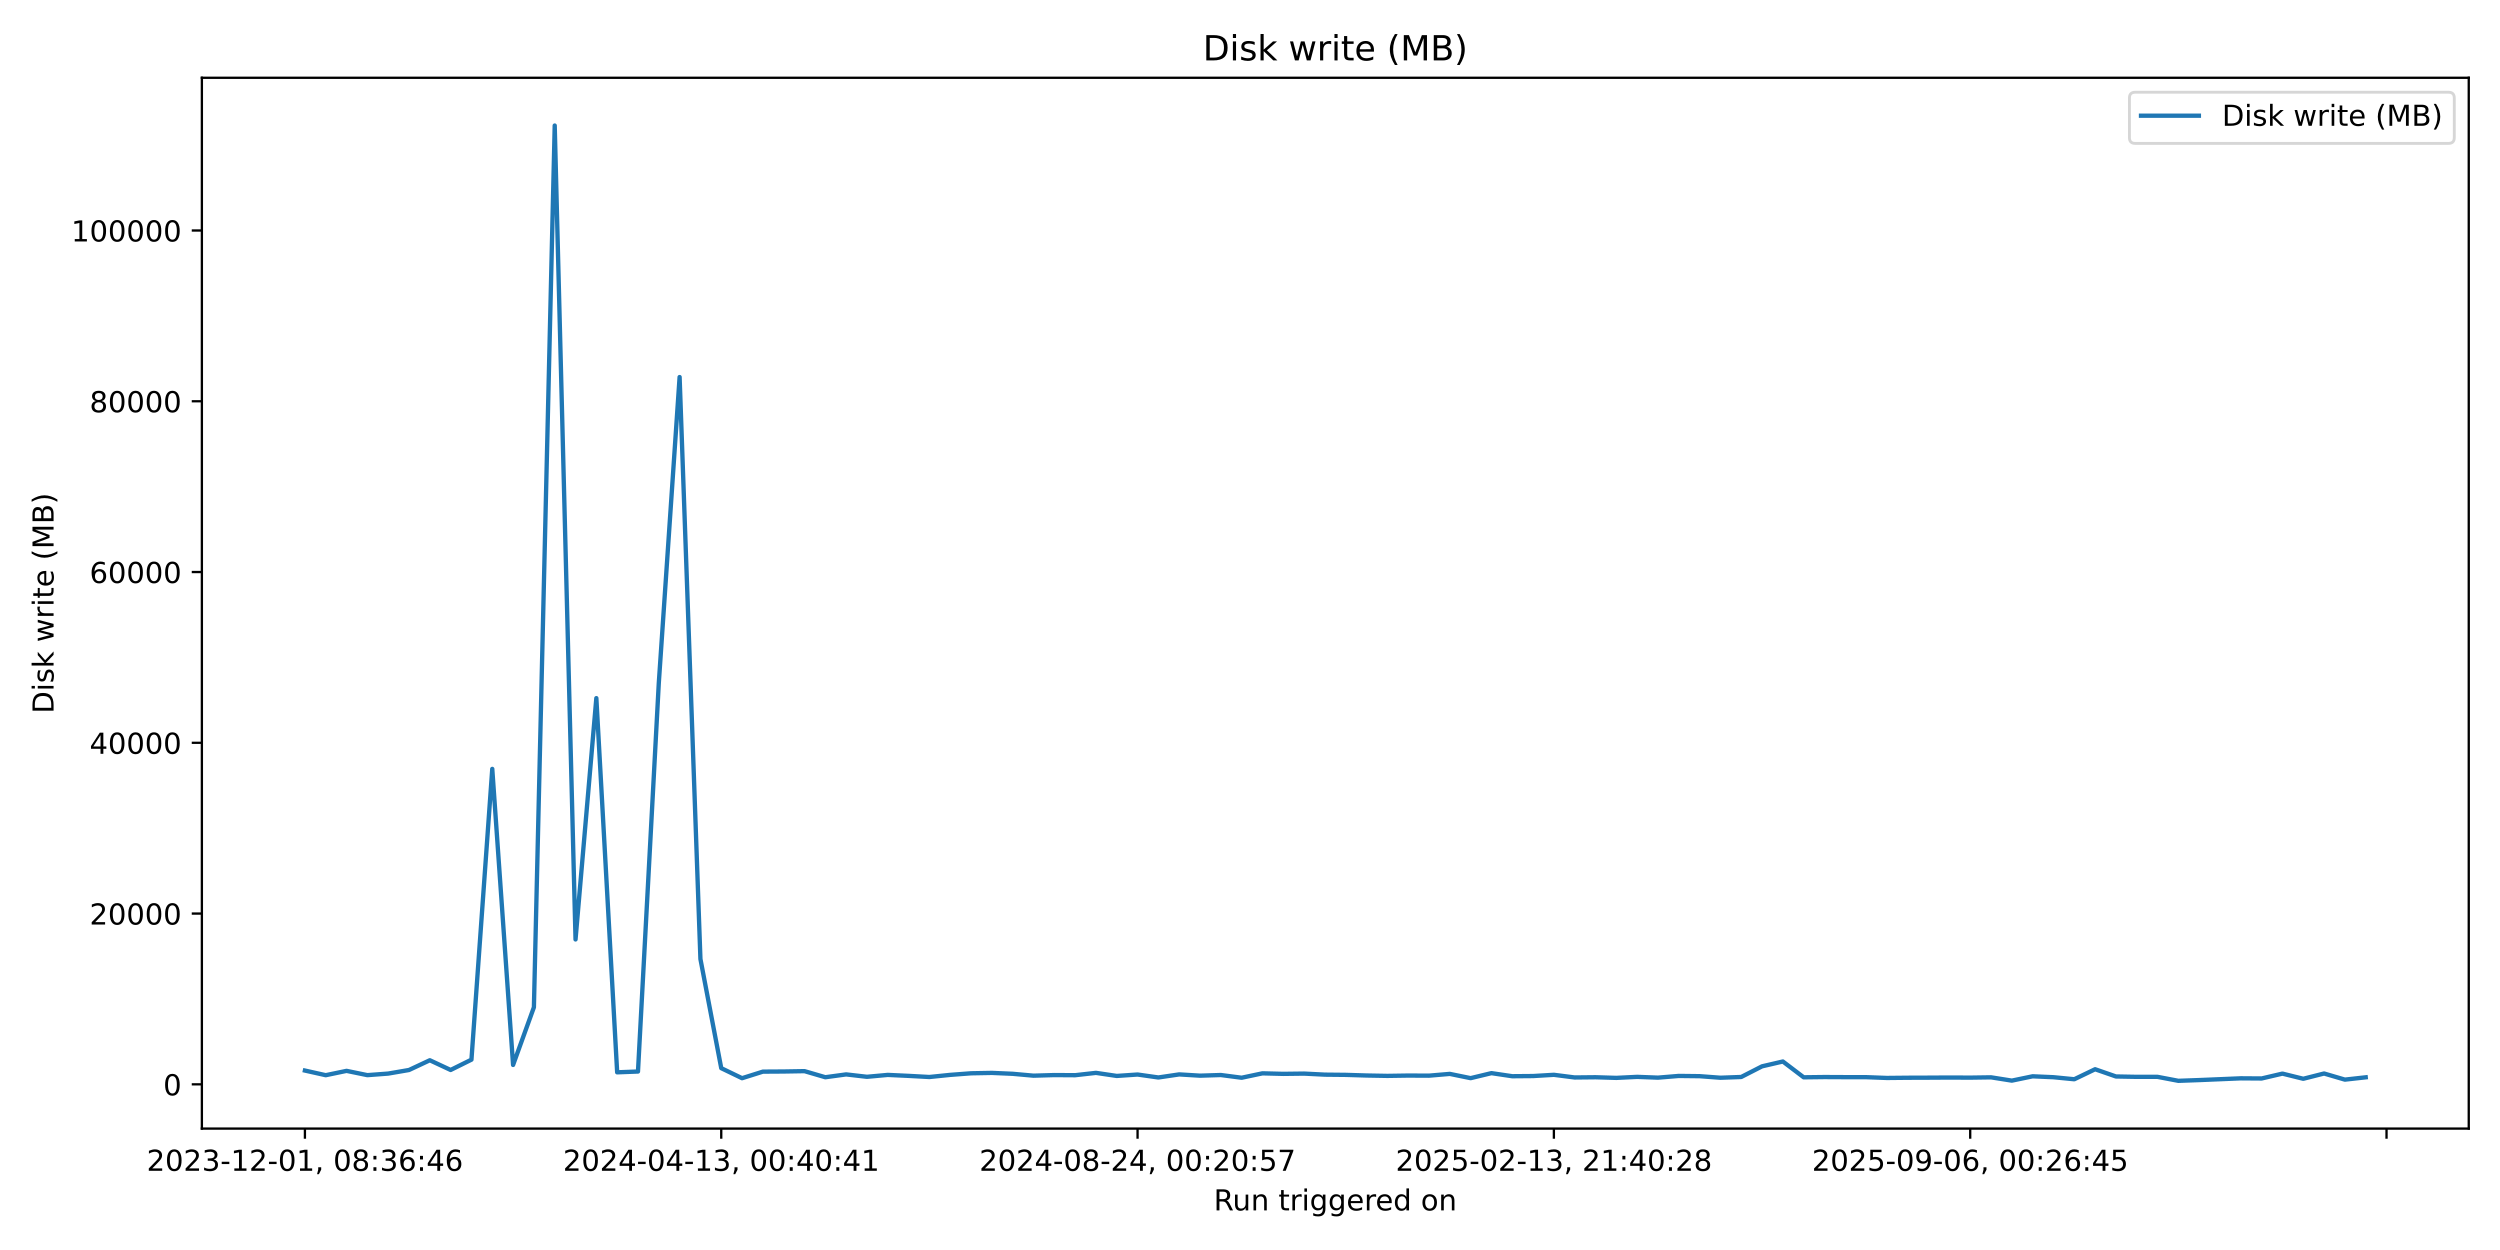
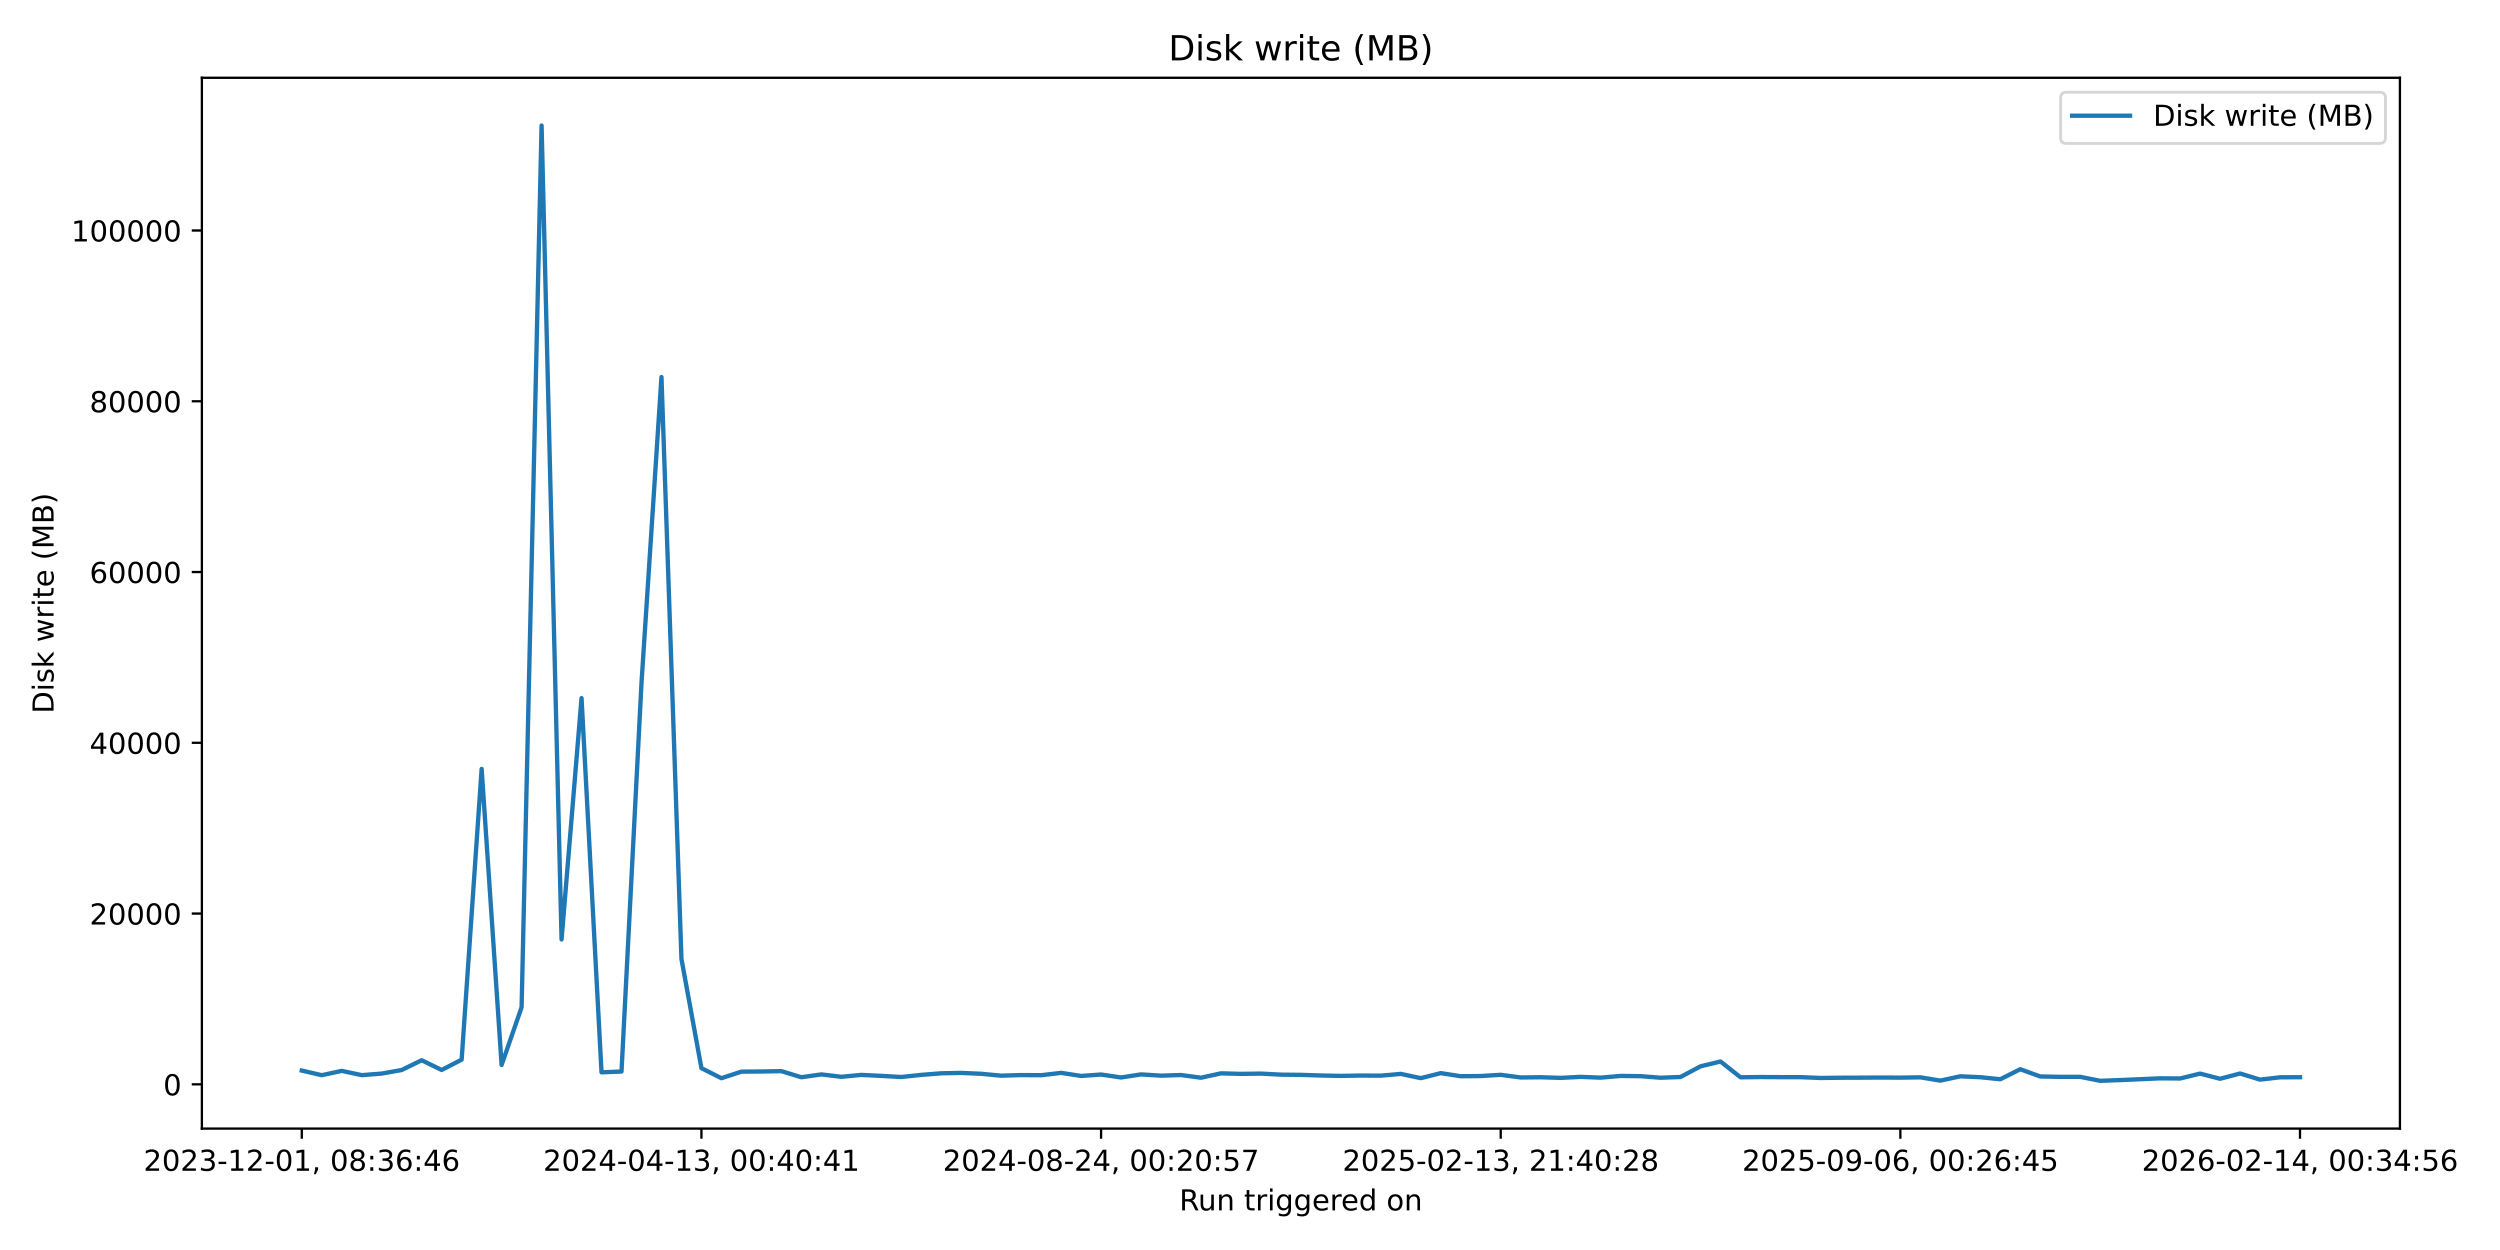
<svg xmlns="http://www.w3.org/2000/svg" xmlns:xlink="http://www.w3.org/1999/xlink" width="864pt" height="432pt" viewBox="0 0 864 432" version="1.1">
  <defs>
    <style type="text/css">*{stroke-linejoin: round; stroke-linecap: butt}</style>
  </defs>
  <g id="figure_1">
    <g id="patch_1">
      <path d="M 0 432  L 864 432  L 864 0  L 0 0  z " style="fill: #ffffff" />
    </g>
    <g id="axes_1">
      <g id="patch_2">
-         <path d="M 69.77 390.04  L 853.2 390.04  L 853.2 26.88  L 69.77 26.88  z " style="fill: #ffffff" />
+         <path d="M 69.77 390.04  L 829.411 390.04  L 829.411 26.88  L 69.77 26.88  z " style="fill: #ffffff" />
      </g>
      <g id="matplotlib.axis_1">
        <g id="xtick_1">
          <g id="line2d_1">
            <defs>
-               <path id="mf367757ad7" d="M 0 0  L 0 3.5  " style="stroke: #000000; stroke-width: 0.8" />
+               <path id="md24eb96fad" d="M 0 0  L 0 3.5  " style="stroke: #000000; stroke-width: 0.8" />
            </defs>
            <g>
-               <use xlink:href="#mf367757ad7" x="105.38" y="390.04" style="stroke: #000000; stroke-width: 0.8" />
+               <use xlink:href="#md24eb96fad" x="104.299" y="390.04" style="stroke: #000000; stroke-width: 0.8" />
            </g>
          </g>
          <g id="text_1">
-             <g transform="translate(50.68827 404.6384) scale(0.1 -0.1)">
+             <g transform="translate(49.60697 404.6384) scale(0.1 -0.1)">
              <defs>
                <path id="DejaVuSans-32" d="M 1228 531  L 3431 531  L 3431 0  L 469 0  L 469 531  Q 828 903 1448 1529  Q 2069 2156 2228 2338  Q 2531 2678 2651 2914  Q 2772 3150 2772 3378  Q 2772 3750 2511 3984  Q 2250 4219 1831 4219  Q 1534 4219 1204 4116  Q 875 4013 500 3803  L 500 4441  Q 881 4594 1212 4672  Q 1544 4750 1819 4750  Q 2544 4750 2975 4387  Q 3406 4025 3406 3419  Q 3406 3131 3298 2873  Q 3191 2616 2906 2266  Q 2828 2175 2409 1742  Q 1991 1309 1228 531  z " transform="scale(0.015625)" />
                <path id="DejaVuSans-30" d="M 2034 4250  Q 1547 4250 1301 3770  Q 1056 3291 1056 2328  Q 1056 1369 1301 889  Q 1547 409 2034 409  Q 2525 409 2770 889  Q 3016 1369 3016 2328  Q 3016 3291 2770 3770  Q 2525 4250 2034 4250  z M 2034 4750  Q 2819 4750 3233 4129  Q 3647 3509 3647 2328  Q 3647 1150 3233 529  Q 2819 -91 2034 -91  Q 1250 -91 836 529  Q 422 1150 422 2328  Q 422 3509 836 4129  Q 1250 4750 2034 4750  z " transform="scale(0.015625)" />
                <path id="DejaVuSans-33" d="M 2597 2516  Q 3050 2419 3304 2112  Q 3559 1806 3559 1356  Q 3559 666 3084 287  Q 2609 -91 1734 -91  Q 1441 -91 1130 -33  Q 819 25 488 141  L 488 750  Q 750 597 1062 519  Q 1375 441 1716 441  Q 2309 441 2620 675  Q 2931 909 2931 1356  Q 2931 1769 2642 2001  Q 2353 2234 1838 2234  L 1294 2234  L 1294 2753  L 1863 2753  Q 2328 2753 2575 2939  Q 2822 3125 2822 3475  Q 2822 3834 2567 4026  Q 2313 4219 1838 4219  Q 1578 4219 1281 4162  Q 984 4106 628 3988  L 628 4550  Q 988 4650 1302 4700  Q 1616 4750 1894 4750  Q 2613 4750 3031 4423  Q 3450 4097 3450 3541  Q 3450 3153 3228 2886  Q 3006 2619 2597 2516  z " transform="scale(0.015625)" />
                <path id="DejaVuSans-2d" d="M 313 2009  L 1997 2009  L 1997 1497  L 313 1497  L 313 2009  z " transform="scale(0.015625)" />
                <path id="DejaVuSans-31" d="M 794 531  L 1825 531  L 1825 4091  L 703 3866  L 703 4441  L 1819 4666  L 2450 4666  L 2450 531  L 3481 531  L 3481 0  L 794 0  L 794 531  z " transform="scale(0.015625)" />
                <path id="DejaVuSans-2c" d="M 750 794  L 1409 794  L 1409 256  L 897 -744  L 494 -744  L 750 256  L 750 794  z " transform="scale(0.015625)" />
                <path id="DejaVuSans-20" transform="scale(0.015625)" />
                <path id="DejaVuSans-38" d="M 2034 2216  Q 1584 2216 1326 1975  Q 1069 1734 1069 1313  Q 1069 891 1326 650  Q 1584 409 2034 409  Q 2484 409 2743 651  Q 3003 894 3003 1313  Q 3003 1734 2745 1975  Q 2488 2216 2034 2216  z M 1403 2484  Q 997 2584 770 2862  Q 544 3141 544 3541  Q 544 4100 942 4425  Q 1341 4750 2034 4750  Q 2731 4750 3128 4425  Q 3525 4100 3525 3541  Q 3525 3141 3298 2862  Q 3072 2584 2669 2484  Q 3125 2378 3379 2068  Q 3634 1759 3634 1313  Q 3634 634 3220 271  Q 2806 -91 2034 -91  Q 1263 -91 848 271  Q 434 634 434 1313  Q 434 1759 690 2068  Q 947 2378 1403 2484  z M 1172 3481  Q 1172 3119 1398 2916  Q 1625 2713 2034 2713  Q 2441 2713 2670 2916  Q 2900 3119 2900 3481  Q 2900 3844 2670 4047  Q 2441 4250 2034 4250  Q 1625 4250 1398 4047  Q 1172 3844 1172 3481  z " transform="scale(0.015625)" />
                <path id="DejaVuSans-3a" d="M 750 794  L 1409 794  L 1409 0  L 750 0  L 750 794  z M 750 3309  L 1409 3309  L 1409 2516  L 750 2516  L 750 3309  z " transform="scale(0.015625)" />
                <path id="DejaVuSans-36" d="M 2113 2584  Q 1688 2584 1439 2293  Q 1191 2003 1191 1497  Q 1191 994 1439 701  Q 1688 409 2113 409  Q 2538 409 2786 701  Q 3034 994 3034 1497  Q 3034 2003 2786 2293  Q 2538 2584 2113 2584  z M 3366 4563  L 3366 3988  Q 3128 4100 2886 4159  Q 2644 4219 2406 4219  Q 1781 4219 1451 3797  Q 1122 3375 1075 2522  Q 1259 2794 1537 2939  Q 1816 3084 2150 3084  Q 2853 3084 3261 2657  Q 3669 2231 3669 1497  Q 3669 778 3244 343  Q 2819 -91 2113 -91  Q 1303 -91 875 529  Q 447 1150 447 2328  Q 447 3434 972 4092  Q 1497 4750 2381 4750  Q 2619 4750 2861 4703  Q 3103 4656 3366 4563  z " transform="scale(0.015625)" />
                <path id="DejaVuSans-34" d="M 2419 4116  L 825 1625  L 2419 1625  L 2419 4116  z M 2253 4666  L 3047 4666  L 3047 1625  L 3713 1625  L 3713 1100  L 3047 1100  L 3047 0  L 2419 0  L 2419 1100  L 313 1100  L 313 1709  L 2253 4666  z " transform="scale(0.015625)" />
              </defs>
              <use xlink:href="#DejaVuSans-32" />
              <use xlink:href="#DejaVuSans-30" transform="translate(63.62305 0)" />
              <use xlink:href="#DejaVuSans-32" transform="translate(127.2461 0)" />
              <use xlink:href="#DejaVuSans-33" transform="translate(190.8691 0)" />
              <use xlink:href="#DejaVuSans-2d" transform="translate(254.4922 0)" />
              <use xlink:href="#DejaVuSans-31" transform="translate(290.5762 0)" />
              <use xlink:href="#DejaVuSans-32" transform="translate(354.1992 0)" />
              <use xlink:href="#DejaVuSans-2d" transform="translate(417.8223 0)" />
              <use xlink:href="#DejaVuSans-30" transform="translate(453.9062 0)" />
              <use xlink:href="#DejaVuSans-31" transform="translate(517.5293 0)" />
              <use xlink:href="#DejaVuSans-2c" transform="translate(581.1523 0)" />
              <use xlink:href="#DejaVuSans-20" transform="translate(612.9395 0)" />
              <use xlink:href="#DejaVuSans-30" transform="translate(644.7266 0)" />
              <use xlink:href="#DejaVuSans-38" transform="translate(708.3496 0)" />
              <use xlink:href="#DejaVuSans-3a" transform="translate(771.9727 0)" />
              <use xlink:href="#DejaVuSans-33" transform="translate(805.6641 0)" />
              <use xlink:href="#DejaVuSans-36" transform="translate(869.2871 0)" />
              <use xlink:href="#DejaVuSans-3a" transform="translate(932.9102 0)" />
              <use xlink:href="#DejaVuSans-34" transform="translate(966.6016 0)" />
              <use xlink:href="#DejaVuSans-36" transform="translate(1030.225 0)" />
            </g>
          </g>
        </g>
        <g id="xtick_2">
          <g id="line2d_2">
            <g>
-               <use xlink:href="#mf367757ad7" x="249.261" y="390.04" style="stroke: #000000; stroke-width: 0.8" />
+               <use xlink:href="#md24eb96fad" x="242.416" y="390.04" style="stroke: #000000; stroke-width: 0.8" />
            </g>
          </g>
          <g id="text_2">
-             <g transform="translate(194.5689 404.6384) scale(0.1 -0.1)">
+             <g transform="translate(187.7236 404.6384) scale(0.1 -0.1)">
              <use xlink:href="#DejaVuSans-32" />
              <use xlink:href="#DejaVuSans-30" transform="translate(63.62305 0)" />
              <use xlink:href="#DejaVuSans-32" transform="translate(127.2461 0)" />
              <use xlink:href="#DejaVuSans-34" transform="translate(190.8691 0)" />
              <use xlink:href="#DejaVuSans-2d" transform="translate(254.4922 0)" />
              <use xlink:href="#DejaVuSans-30" transform="translate(290.5762 0)" />
              <use xlink:href="#DejaVuSans-34" transform="translate(354.1992 0)" />
              <use xlink:href="#DejaVuSans-2d" transform="translate(417.8223 0)" />
              <use xlink:href="#DejaVuSans-31" transform="translate(453.9062 0)" />
              <use xlink:href="#DejaVuSans-33" transform="translate(517.5293 0)" />
              <use xlink:href="#DejaVuSans-2c" transform="translate(581.1523 0)" />
              <use xlink:href="#DejaVuSans-20" transform="translate(612.9395 0)" />
              <use xlink:href="#DejaVuSans-30" transform="translate(644.7266 0)" />
              <use xlink:href="#DejaVuSans-30" transform="translate(708.3496 0)" />
              <use xlink:href="#DejaVuSans-3a" transform="translate(771.9727 0)" />
              <use xlink:href="#DejaVuSans-34" transform="translate(805.6641 0)" />
              <use xlink:href="#DejaVuSans-30" transform="translate(869.2871 0)" />
              <use xlink:href="#DejaVuSans-3a" transform="translate(932.9102 0)" />
              <use xlink:href="#DejaVuSans-34" transform="translate(966.6016 0)" />
              <use xlink:href="#DejaVuSans-31" transform="translate(1030.225 0)" />
            </g>
          </g>
        </g>
        <g id="xtick_3">
          <g id="line2d_3">
            <g>
-               <use xlink:href="#mf367757ad7" x="393.142" y="390.04" style="stroke: #000000; stroke-width: 0.8" />
+               <use xlink:href="#md24eb96fad" x="380.532" y="390.04" style="stroke: #000000; stroke-width: 0.8" />
            </g>
          </g>
          <g id="text_3">
-             <g transform="translate(338.4495 404.6384) scale(0.1 -0.1)">
+             <g transform="translate(325.8402 404.6384) scale(0.1 -0.1)">
              <defs>
                <path id="DejaVuSans-35" d="M 691 4666  L 3169 4666  L 3169 4134  L 1269 4134  L 1269 2991  Q 1406 3038 1543 3061  Q 1681 3084 1819 3084  Q 2600 3084 3056 2656  Q 3513 2228 3513 1497  Q 3513 744 3044 326  Q 2575 -91 1722 -91  Q 1428 -91 1123 -41  Q 819 9 494 109  L 494 744  Q 775 591 1075 516  Q 1375 441 1709 441  Q 2250 441 2565 725  Q 2881 1009 2881 1497  Q 2881 1984 2565 2268  Q 2250 2553 1709 2553  Q 1456 2553 1204 2497  Q 953 2441 691 2322  L 691 4666  z " transform="scale(0.015625)" />
                <path id="DejaVuSans-37" d="M 525 4666  L 3525 4666  L 3525 4397  L 1831 0  L 1172 0  L 2766 4134  L 525 4134  L 525 4666  z " transform="scale(0.015625)" />
              </defs>
              <use xlink:href="#DejaVuSans-32" />
              <use xlink:href="#DejaVuSans-30" transform="translate(63.62305 0)" />
              <use xlink:href="#DejaVuSans-32" transform="translate(127.2461 0)" />
              <use xlink:href="#DejaVuSans-34" transform="translate(190.8691 0)" />
              <use xlink:href="#DejaVuSans-2d" transform="translate(254.4922 0)" />
              <use xlink:href="#DejaVuSans-30" transform="translate(290.5762 0)" />
              <use xlink:href="#DejaVuSans-38" transform="translate(354.1992 0)" />
              <use xlink:href="#DejaVuSans-2d" transform="translate(417.8223 0)" />
              <use xlink:href="#DejaVuSans-32" transform="translate(453.9062 0)" />
              <use xlink:href="#DejaVuSans-34" transform="translate(517.5293 0)" />
              <use xlink:href="#DejaVuSans-2c" transform="translate(581.1523 0)" />
              <use xlink:href="#DejaVuSans-20" transform="translate(612.9395 0)" />
              <use xlink:href="#DejaVuSans-30" transform="translate(644.7266 0)" />
              <use xlink:href="#DejaVuSans-30" transform="translate(708.3496 0)" />
              <use xlink:href="#DejaVuSans-3a" transform="translate(771.9727 0)" />
              <use xlink:href="#DejaVuSans-32" transform="translate(805.6641 0)" />
              <use xlink:href="#DejaVuSans-30" transform="translate(869.2871 0)" />
              <use xlink:href="#DejaVuSans-3a" transform="translate(932.9102 0)" />
              <use xlink:href="#DejaVuSans-35" transform="translate(966.6016 0)" />
              <use xlink:href="#DejaVuSans-37" transform="translate(1030.225 0)" />
            </g>
          </g>
        </g>
        <g id="xtick_4">
          <g id="line2d_4">
            <g>
-               <use xlink:href="#mf367757ad7" x="537.022" y="390.04" style="stroke: #000000; stroke-width: 0.8" />
+               <use xlink:href="#md24eb96fad" x="518.649" y="390.04" style="stroke: #000000; stroke-width: 0.8" />
            </g>
          </g>
          <g id="text_4">
-             <g transform="translate(482.3301 404.6384) scale(0.1 -0.1)">
+             <g transform="translate(463.9568 404.6384) scale(0.1 -0.1)">
              <use xlink:href="#DejaVuSans-32" />
              <use xlink:href="#DejaVuSans-30" transform="translate(63.62305 0)" />
              <use xlink:href="#DejaVuSans-32" transform="translate(127.2461 0)" />
              <use xlink:href="#DejaVuSans-35" transform="translate(190.8691 0)" />
              <use xlink:href="#DejaVuSans-2d" transform="translate(254.4922 0)" />
              <use xlink:href="#DejaVuSans-30" transform="translate(290.5762 0)" />
              <use xlink:href="#DejaVuSans-32" transform="translate(354.1992 0)" />
              <use xlink:href="#DejaVuSans-2d" transform="translate(417.8223 0)" />
              <use xlink:href="#DejaVuSans-31" transform="translate(453.9062 0)" />
              <use xlink:href="#DejaVuSans-33" transform="translate(517.5293 0)" />
              <use xlink:href="#DejaVuSans-2c" transform="translate(581.1523 0)" />
              <use xlink:href="#DejaVuSans-20" transform="translate(612.9395 0)" />
              <use xlink:href="#DejaVuSans-32" transform="translate(644.7266 0)" />
              <use xlink:href="#DejaVuSans-31" transform="translate(708.3496 0)" />
              <use xlink:href="#DejaVuSans-3a" transform="translate(771.9727 0)" />
              <use xlink:href="#DejaVuSans-34" transform="translate(805.6641 0)" />
              <use xlink:href="#DejaVuSans-30" transform="translate(869.2871 0)" />
              <use xlink:href="#DejaVuSans-3a" transform="translate(932.9102 0)" />
              <use xlink:href="#DejaVuSans-32" transform="translate(966.6016 0)" />
              <use xlink:href="#DejaVuSans-38" transform="translate(1030.225 0)" />
            </g>
          </g>
        </g>
        <g id="xtick_5">
          <g id="line2d_5">
            <g>
-               <use xlink:href="#mf367757ad7" x="680.903" y="390.04" style="stroke: #000000; stroke-width: 0.8" />
+               <use xlink:href="#md24eb96fad" x="656.766" y="390.04" style="stroke: #000000; stroke-width: 0.8" />
            </g>
          </g>
          <g id="text_5">
-             <g transform="translate(626.2108 404.6384) scale(0.1 -0.1)">
+             <g transform="translate(602.0734 404.6384) scale(0.1 -0.1)">
              <defs>
                <path id="DejaVuSans-39" d="M 703 97  L 703 672  Q 941 559 1184 500  Q 1428 441 1663 441  Q 2288 441 2617 861  Q 2947 1281 2994 2138  Q 2813 1869 2534 1725  Q 2256 1581 1919 1581  Q 1219 1581 811 2004  Q 403 2428 403 3163  Q 403 3881 828 4315  Q 1253 4750 1959 4750  Q 2769 4750 3195 4129  Q 3622 3509 3622 2328  Q 3622 1225 3098 567  Q 2575 -91 1691 -91  Q 1453 -91 1209 -44  Q 966 3 703 97  z M 1959 2075  Q 2384 2075 2632 2365  Q 2881 2656 2881 3163  Q 2881 3666 2632 3958  Q 2384 4250 1959 4250  Q 1534 4250 1286 3958  Q 1038 3666 1038 3163  Q 1038 2656 1286 2365  Q 1534 2075 1959 2075  z " transform="scale(0.015625)" />
              </defs>
              <use xlink:href="#DejaVuSans-32" />
              <use xlink:href="#DejaVuSans-30" transform="translate(63.62305 0)" />
              <use xlink:href="#DejaVuSans-32" transform="translate(127.2461 0)" />
              <use xlink:href="#DejaVuSans-35" transform="translate(190.8691 0)" />
              <use xlink:href="#DejaVuSans-2d" transform="translate(254.4922 0)" />
              <use xlink:href="#DejaVuSans-30" transform="translate(290.5762 0)" />
              <use xlink:href="#DejaVuSans-39" transform="translate(354.1992 0)" />
              <use xlink:href="#DejaVuSans-2d" transform="translate(417.8223 0)" />
              <use xlink:href="#DejaVuSans-30" transform="translate(453.9062 0)" />
              <use xlink:href="#DejaVuSans-36" transform="translate(517.5293 0)" />
              <use xlink:href="#DejaVuSans-2c" transform="translate(581.1523 0)" />
              <use xlink:href="#DejaVuSans-20" transform="translate(612.9395 0)" />
              <use xlink:href="#DejaVuSans-30" transform="translate(644.7266 0)" />
              <use xlink:href="#DejaVuSans-30" transform="translate(708.3496 0)" />
              <use xlink:href="#DejaVuSans-3a" transform="translate(771.9727 0)" />
              <use xlink:href="#DejaVuSans-32" transform="translate(805.6641 0)" />
              <use xlink:href="#DejaVuSans-36" transform="translate(869.2871 0)" />
              <use xlink:href="#DejaVuSans-3a" transform="translate(932.9102 0)" />
              <use xlink:href="#DejaVuSans-34" transform="translate(966.6016 0)" />
              <use xlink:href="#DejaVuSans-35" transform="translate(1030.225 0)" />
            </g>
          </g>
        </g>
        <g id="xtick_6">
          <g id="line2d_6">
            <g>
-               <use xlink:href="#mf367757ad7" x="824.784" y="390.04" style="stroke: #000000; stroke-width: 0.8" />
-             </g>
-           </g>
-         </g>
-         <g id="text_6">
-           <g transform="translate(419.4686 418.3166) scale(0.1 -0.1)">
+               <use xlink:href="#md24eb96fad" x="794.882" y="390.04" style="stroke: #000000; stroke-width: 0.8" />
+             </g>
+           </g>
+           <g id="text_6">
+             <g transform="translate(740.19 404.6384) scale(0.1 -0.1)">
+               <use xlink:href="#DejaVuSans-32" />
+               <use xlink:href="#DejaVuSans-30" transform="translate(63.62305 0)" />
+               <use xlink:href="#DejaVuSans-32" transform="translate(127.2461 0)" />
+               <use xlink:href="#DejaVuSans-36" transform="translate(190.8691 0)" />
+               <use xlink:href="#DejaVuSans-2d" transform="translate(254.4922 0)" />
+               <use xlink:href="#DejaVuSans-30" transform="translate(290.5762 0)" />
+               <use xlink:href="#DejaVuSans-32" transform="translate(354.1992 0)" />
+               <use xlink:href="#DejaVuSans-2d" transform="translate(417.8223 0)" />
+               <use xlink:href="#DejaVuSans-31" transform="translate(453.9062 0)" />
+               <use xlink:href="#DejaVuSans-34" transform="translate(517.5293 0)" />
+               <use xlink:href="#DejaVuSans-2c" transform="translate(581.1523 0)" />
+               <use xlink:href="#DejaVuSans-20" transform="translate(612.9395 0)" />
+               <use xlink:href="#DejaVuSans-30" transform="translate(644.7266 0)" />
+               <use xlink:href="#DejaVuSans-30" transform="translate(708.3496 0)" />
+               <use xlink:href="#DejaVuSans-3a" transform="translate(771.9727 0)" />
+               <use xlink:href="#DejaVuSans-33" transform="translate(805.6641 0)" />
+               <use xlink:href="#DejaVuSans-34" transform="translate(869.2871 0)" />
+               <use xlink:href="#DejaVuSans-3a" transform="translate(932.9102 0)" />
+               <use xlink:href="#DejaVuSans-35" transform="translate(966.6016 0)" />
+               <use xlink:href="#DejaVuSans-36" transform="translate(1030.225 0)" />
+             </g>
+           </g>
+         </g>
+         <g id="text_7">
+           <g transform="translate(407.5743 418.3166) scale(0.1 -0.1)">
            <defs>
              <path id="DejaVuSans-52" d="M 2841 2188  Q 3044 2119 3236 1894  Q 3428 1669 3622 1275  L 4263 0  L 3584 0  L 2988 1197  Q 2756 1666 2539 1819  Q 2322 1972 1947 1972  L 1259 1972  L 1259 0  L 628 0  L 628 4666  L 2053 4666  Q 2853 4666 3247 4331  Q 3641 3997 3641 3322  Q 3641 2881 3436 2590  Q 3231 2300 2841 2188  z M 1259 4147  L 1259 2491  L 2053 2491  Q 2509 2491 2742 2702  Q 2975 2913 2975 3322  Q 2975 3731 2742 3939  Q 2509 4147 2053 4147  L 1259 4147  z " transform="scale(0.015625)" />
              <path id="DejaVuSans-75" d="M 544 1381  L 544 3500  L 1119 3500  L 1119 1403  Q 1119 906 1312 657  Q 1506 409 1894 409  Q 2359 409 2629 706  Q 2900 1003 2900 1516  L 2900 3500  L 3475 3500  L 3475 0  L 2900 0  L 2900 538  Q 2691 219 2414 64  Q 2138 -91 1772 -91  Q 1169 -91 856 284  Q 544 659 544 1381  z M 1991 3584  L 1991 3584  z " transform="scale(0.015625)" />
              <path id="DejaVuSans-6e" d="M 3513 2113  L 3513 0  L 2938 0  L 2938 2094  Q 2938 2591 2744 2837  Q 2550 3084 2163 3084  Q 1697 3084 1428 2787  Q 1159 2491 1159 1978  L 1159 0  L 581 0  L 581 3500  L 1159 3500  L 1159 2956  Q 1366 3272 1645 3428  Q 1925 3584 2291 3584  Q 2894 3584 3203 3211  Q 3513 2838 3513 2113  z " transform="scale(0.015625)" />
              <path id="DejaVuSans-74" d="M 1172 4494  L 1172 3500  L 2356 3500  L 2356 3053  L 1172 3053  L 1172 1153  Q 1172 725 1289 603  Q 1406 481 1766 481  L 2356 481  L 2356 0  L 1766 0  Q 1100 0 847 248  Q 594 497 594 1153  L 594 3053  L 172 3053  L 172 3500  L 594 3500  L 594 4494  L 1172 4494  z " transform="scale(0.015625)" />
              <path id="DejaVuSans-72" d="M 2631 2963  Q 2534 3019 2420 3045  Q 2306 3072 2169 3072  Q 1681 3072 1420 2755  Q 1159 2438 1159 1844  L 1159 0  L 581 0  L 581 3500  L 1159 3500  L 1159 2956  Q 1341 3275 1631 3429  Q 1922 3584 2338 3584  Q 2397 3584 2469 3576  Q 2541 3569 2628 3553  L 2631 2963  z " transform="scale(0.015625)" />
              <path id="DejaVuSans-69" d="M 603 3500  L 1178 3500  L 1178 0  L 603 0  L 603 3500  z M 603 4863  L 1178 4863  L 1178 4134  L 603 4134  L 603 4863  z " transform="scale(0.015625)" />
              <path id="DejaVuSans-67" d="M 2906 1791  Q 2906 2416 2648 2759  Q 2391 3103 1925 3103  Q 1463 3103 1205 2759  Q 947 2416 947 1791  Q 947 1169 1205 825  Q 1463 481 1925 481  Q 2391 481 2648 825  Q 2906 1169 2906 1791  z M 3481 434  Q 3481 -459 3084 -895  Q 2688 -1331 1869 -1331  Q 1566 -1331 1297 -1286  Q 1028 -1241 775 -1147  L 775 -588  Q 1028 -725 1275 -790  Q 1522 -856 1778 -856  Q 2344 -856 2625 -561  Q 2906 -266 2906 331  L 2906 616  Q 2728 306 2450 153  Q 2172 0 1784 0  Q 1141 0 747 490  Q 353 981 353 1791  Q 353 2603 747 3093  Q 1141 3584 1784 3584  Q 2172 3584 2450 3431  Q 2728 3278 2906 2969  L 2906 3500  L 3481 3500  L 3481 434  z " transform="scale(0.015625)" />
              <path id="DejaVuSans-65" d="M 3597 1894  L 3597 1613  L 953 1613  Q 991 1019 1311 708  Q 1631 397 2203 397  Q 2534 397 2845 478  Q 3156 559 3463 722  L 3463 178  Q 3153 47 2828 -22  Q 2503 -91 2169 -91  Q 1331 -91 842 396  Q 353 884 353 1716  Q 353 2575 817 3079  Q 1281 3584 2069 3584  Q 2775 3584 3186 3129  Q 3597 2675 3597 1894  z M 3022 2063  Q 3016 2534 2758 2815  Q 2500 3097 2075 3097  Q 1594 3097 1305 2825  Q 1016 2553 972 2059  L 3022 2063  z " transform="scale(0.015625)" />
              <path id="DejaVuSans-64" d="M 2906 2969  L 2906 4863  L 3481 4863  L 3481 0  L 2906 0  L 2906 525  Q 2725 213 2448 61  Q 2172 -91 1784 -91  Q 1150 -91 751 415  Q 353 922 353 1747  Q 353 2572 751 3078  Q 1150 3584 1784 3584  Q 2172 3584 2448 3432  Q 2725 3281 2906 2969  z M 947 1747  Q 947 1113 1208 752  Q 1469 391 1925 391  Q 2381 391 2643 752  Q 2906 1113 2906 1747  Q 2906 2381 2643 2742  Q 2381 3103 1925 3103  Q 1469 3103 1208 2742  Q 947 2381 947 1747  z " transform="scale(0.015625)" />
              <path id="DejaVuSans-6f" d="M 1959 3097  Q 1497 3097 1228 2736  Q 959 2375 959 1747  Q 959 1119 1226 758  Q 1494 397 1959 397  Q 2419 397 2687 759  Q 2956 1122 2956 1747  Q 2956 2369 2687 2733  Q 2419 3097 1959 3097  z M 1959 3584  Q 2709 3584 3137 3096  Q 3566 2609 3566 1747  Q 3566 888 3137 398  Q 2709 -91 1959 -91  Q 1206 -91 779 398  Q 353 888 353 1747  Q 353 2609 779 3096  Q 1206 3584 1959 3584  z " transform="scale(0.015625)" />
            </defs>
            <use xlink:href="#DejaVuSans-52" />
            <use xlink:href="#DejaVuSans-75" transform="translate(64.98242 0)" />
            <use xlink:href="#DejaVuSans-6e" transform="translate(128.3613 0)" />
            <use xlink:href="#DejaVuSans-20" transform="translate(191.7402 0)" />
            <use xlink:href="#DejaVuSans-74" transform="translate(223.5273 0)" />
            <use xlink:href="#DejaVuSans-72" transform="translate(262.7363 0)" />
            <use xlink:href="#DejaVuSans-69" transform="translate(303.8496 0)" />
            <use xlink:href="#DejaVuSans-67" transform="translate(331.6328 0)" />
            <use xlink:href="#DejaVuSans-67" transform="translate(395.1094 0)" />
            <use xlink:href="#DejaVuSans-65" transform="translate(458.5859 0)" />
            <use xlink:href="#DejaVuSans-72" transform="translate(520.1094 0)" />
            <use xlink:href="#DejaVuSans-65" transform="translate(558.9727 0)" />
            <use xlink:href="#DejaVuSans-64" transform="translate(620.4961 0)" />
            <use xlink:href="#DejaVuSans-20" transform="translate(683.9727 0)" />
            <use xlink:href="#DejaVuSans-6f" transform="translate(715.7598 0)" />
            <use xlink:href="#DejaVuSans-6e" transform="translate(776.9414 0)" />
          </g>
        </g>
      </g>
      <g id="matplotlib.axis_2">
        <g id="ytick_1">
          <g id="line2d_7">
            <defs>
-               <path id="m47537ebcda" d="M 0 0  L -3.5 0  " style="stroke: #000000; stroke-width: 0.8" />
+               <path id="m1fadd6534e" d="M 0 0  L -3.5 0  " style="stroke: #000000; stroke-width: 0.8" />
            </defs>
            <g>
-               <use xlink:href="#m47537ebcda" x="69.77" y="374.747" style="stroke: #000000; stroke-width: 0.8" />
-             </g>
-           </g>
-           <g id="text_7">
+               <use xlink:href="#m1fadd6534e" x="69.77" y="374.747" style="stroke: #000000; stroke-width: 0.8" />
+             </g>
+           </g>
+           <g id="text_8">
            <g transform="translate(56.4075 378.546) scale(0.1 -0.1)">
              <use xlink:href="#DejaVuSans-30" />
            </g>
          </g>
        </g>
        <g id="ytick_2">
          <g id="line2d_8">
            <g>
-               <use xlink:href="#m47537ebcda" x="69.77" y="315.729" style="stroke: #000000; stroke-width: 0.8" />
-             </g>
-           </g>
-           <g id="text_8">
+               <use xlink:href="#m1fadd6534e" x="69.77" y="315.729" style="stroke: #000000; stroke-width: 0.8" />
+             </g>
+           </g>
+           <g id="text_9">
            <g transform="translate(30.9575 319.5285) scale(0.1 -0.1)">
              <use xlink:href="#DejaVuSans-32" />
              <use xlink:href="#DejaVuSans-30" transform="translate(63.62305 0)" />
              <use xlink:href="#DejaVuSans-30" transform="translate(127.2461 0)" />
              <use xlink:href="#DejaVuSans-30" transform="translate(190.8691 0)" />
              <use xlink:href="#DejaVuSans-30" transform="translate(254.4922 0)" />
            </g>
          </g>
        </g>
        <g id="ytick_3">
          <g id="line2d_9">
            <g>
-               <use xlink:href="#m47537ebcda" x="69.77" y="256.712" style="stroke: #000000; stroke-width: 0.8" />
-             </g>
-           </g>
-           <g id="text_9">
+               <use xlink:href="#m1fadd6534e" x="69.77" y="256.712" style="stroke: #000000; stroke-width: 0.8" />
+             </g>
+           </g>
+           <g id="text_10">
            <g transform="translate(30.9575 260.511) scale(0.1 -0.1)">
              <use xlink:href="#DejaVuSans-34" />
              <use xlink:href="#DejaVuSans-30" transform="translate(63.62305 0)" />
              <use xlink:href="#DejaVuSans-30" transform="translate(127.2461 0)" />
              <use xlink:href="#DejaVuSans-30" transform="translate(190.8691 0)" />
              <use xlink:href="#DejaVuSans-30" transform="translate(254.4922 0)" />
            </g>
          </g>
        </g>
        <g id="ytick_4">
          <g id="line2d_10">
            <g>
-               <use xlink:href="#m47537ebcda" x="69.77" y="197.694" style="stroke: #000000; stroke-width: 0.8" />
-             </g>
-           </g>
-           <g id="text_10">
+               <use xlink:href="#m1fadd6534e" x="69.77" y="197.694" style="stroke: #000000; stroke-width: 0.8" />
+             </g>
+           </g>
+           <g id="text_11">
            <g transform="translate(30.9575 201.4934) scale(0.1 -0.1)">
              <use xlink:href="#DejaVuSans-36" />
              <use xlink:href="#DejaVuSans-30" transform="translate(63.62305 0)" />
              <use xlink:href="#DejaVuSans-30" transform="translate(127.2461 0)" />
              <use xlink:href="#DejaVuSans-30" transform="translate(190.8691 0)" />
              <use xlink:href="#DejaVuSans-30" transform="translate(254.4922 0)" />
            </g>
          </g>
        </g>
        <g id="ytick_5">
          <g id="line2d_11">
            <g>
-               <use xlink:href="#m47537ebcda" x="69.77" y="138.677" style="stroke: #000000; stroke-width: 0.8" />
-             </g>
-           </g>
-           <g id="text_11">
+               <use xlink:href="#m1fadd6534e" x="69.77" y="138.677" style="stroke: #000000; stroke-width: 0.8" />
+             </g>
+           </g>
+           <g id="text_12">
            <g transform="translate(30.9575 142.4759) scale(0.1 -0.1)">
              <use xlink:href="#DejaVuSans-38" />
              <use xlink:href="#DejaVuSans-30" transform="translate(63.62305 0)" />
              <use xlink:href="#DejaVuSans-30" transform="translate(127.2461 0)" />
              <use xlink:href="#DejaVuSans-30" transform="translate(190.8691 0)" />
              <use xlink:href="#DejaVuSans-30" transform="translate(254.4922 0)" />
            </g>
          </g>
        </g>
        <g id="ytick_6">
          <g id="line2d_12">
            <g>
-               <use xlink:href="#m47537ebcda" x="69.77" y="79.659" style="stroke: #000000; stroke-width: 0.8" />
-             </g>
-           </g>
-           <g id="text_12">
+               <use xlink:href="#m1fadd6534e" x="69.77" y="79.659" style="stroke: #000000; stroke-width: 0.8" />
+             </g>
+           </g>
+           <g id="text_13">
            <g transform="translate(24.595 83.45841) scale(0.1 -0.1)">
              <use xlink:href="#DejaVuSans-31" />
              <use xlink:href="#DejaVuSans-30" transform="translate(63.62305 0)" />
              <use xlink:href="#DejaVuSans-30" transform="translate(127.2461 0)" />
              <use xlink:href="#DejaVuSans-30" transform="translate(190.8691 0)" />
              <use xlink:href="#DejaVuSans-30" transform="translate(254.4922 0)" />
              <use xlink:href="#DejaVuSans-30" transform="translate(318.1152 0)" />
            </g>
          </g>
        </g>
-         <g id="text_13">
+         <g id="text_14">
          <g transform="translate(18.51531 246.5936) rotate(-90) scale(0.1 -0.1)">
            <defs>
              <path id="DejaVuSans-44" d="M 1259 4147  L 1259 519  L 2022 519  Q 2988 519 3436 956  Q 3884 1394 3884 2338  Q 3884 3275 3436 3711  Q 2988 4147 2022 4147  L 1259 4147  z M 628 4666  L 1925 4666  Q 3281 4666 3915 4102  Q 4550 3538 4550 2338  Q 4550 1131 3912 565  Q 3275 0 1925 0  L 628 0  L 628 4666  z " transform="scale(0.015625)" />
              <path id="DejaVuSans-73" d="M 2834 3397  L 2834 2853  Q 2591 2978 2328 3040  Q 2066 3103 1784 3103  Q 1356 3103 1142 2972  Q 928 2841 928 2578  Q 928 2378 1081 2264  Q 1234 2150 1697 2047  L 1894 2003  Q 2506 1872 2764 1633  Q 3022 1394 3022 966  Q 3022 478 2636 193  Q 2250 -91 1575 -91  Q 1294 -91 989 -36  Q 684 19 347 128  L 347 722  Q 666 556 975 473  Q 1284 391 1588 391  Q 1994 391 2212 530  Q 2431 669 2431 922  Q 2431 1156 2273 1281  Q 2116 1406 1581 1522  L 1381 1569  Q 847 1681 609 1914  Q 372 2147 372 2553  Q 372 3047 722 3315  Q 1072 3584 1716 3584  Q 2034 3584 2315 3537  Q 2597 3491 2834 3397  z " transform="scale(0.015625)" />
              <path id="DejaVuSans-6b" d="M 581 4863  L 1159 4863  L 1159 1991  L 2875 3500  L 3609 3500  L 1753 1863  L 3688 0  L 2938 0  L 1159 1709  L 1159 0  L 581 0  L 581 4863  z " transform="scale(0.015625)" />
              <path id="DejaVuSans-77" d="M 269 3500  L 844 3500  L 1563 769  L 2278 3500  L 2956 3500  L 3675 769  L 4391 3500  L 4966 3500  L 4050 0  L 3372 0  L 2619 2869  L 1863 0  L 1184 0  L 269 3500  z " transform="scale(0.015625)" />
              <path id="DejaVuSans-28" d="M 1984 4856  Q 1566 4138 1362 3434  Q 1159 2731 1159 2009  Q 1159 1288 1364 580  Q 1569 -128 1984 -844  L 1484 -844  Q 1016 -109 783 600  Q 550 1309 550 2009  Q 550 2706 781 3412  Q 1013 4119 1484 4856  L 1984 4856  z " transform="scale(0.015625)" />
              <path id="DejaVuSans-4d" d="M 628 4666  L 1569 4666  L 2759 1491  L 3956 4666  L 4897 4666  L 4897 0  L 4281 0  L 4281 4097  L 3078 897  L 2444 897  L 1241 4097  L 1241 0  L 628 0  L 628 4666  z " transform="scale(0.015625)" />
              <path id="DejaVuSans-42" d="M 1259 2228  L 1259 519  L 2272 519  Q 2781 519 3026 730  Q 3272 941 3272 1375  Q 3272 1813 3026 2020  Q 2781 2228 2272 2228  L 1259 2228  z M 1259 4147  L 1259 2741  L 2194 2741  Q 2656 2741 2882 2914  Q 3109 3088 3109 3444  Q 3109 3797 2882 3972  Q 2656 4147 2194 4147  L 1259 4147  z M 628 4666  L 2241 4666  Q 2963 4666 3353 4366  Q 3744 4066 3744 3513  Q 3744 3084 3544 2831  Q 3344 2578 2956 2516  Q 3422 2416 3680 2098  Q 3938 1781 3938 1306  Q 3938 681 3513 340  Q 3088 0 2303 0  L 628 0  L 628 4666  z " transform="scale(0.015625)" />
              <path id="DejaVuSans-29" d="M 513 4856  L 1013 4856  Q 1481 4119 1714 3412  Q 1947 2706 1947 2009  Q 1947 1309 1714 600  Q 1481 -109 1013 -844  L 513 -844  Q 928 -128 1133 580  Q 1338 1288 1338 2009  Q 1338 2731 1133 3434  Q 928 4138 513 4856  z " transform="scale(0.015625)" />
            </defs>
            <use xlink:href="#DejaVuSans-44" />
            <use xlink:href="#DejaVuSans-69" transform="translate(77.00195 0)" />
            <use xlink:href="#DejaVuSans-73" transform="translate(104.7852 0)" />
            <use xlink:href="#DejaVuSans-6b" transform="translate(156.8848 0)" />
            <use xlink:href="#DejaVuSans-20" transform="translate(214.7949 0)" />
            <use xlink:href="#DejaVuSans-77" transform="translate(246.582 0)" />
            <use xlink:href="#DejaVuSans-72" transform="translate(328.3691 0)" />
            <use xlink:href="#DejaVuSans-69" transform="translate(369.4824 0)" />
            <use xlink:href="#DejaVuSans-74" transform="translate(397.2656 0)" />
            <use xlink:href="#DejaVuSans-65" transform="translate(436.4746 0)" />
            <use xlink:href="#DejaVuSans-20" transform="translate(497.998 0)" />
            <use xlink:href="#DejaVuSans-28" transform="translate(529.7852 0)" />
            <use xlink:href="#DejaVuSans-4d" transform="translate(568.7988 0)" />
            <use xlink:href="#DejaVuSans-42" transform="translate(655.0781 0)" />
            <use xlink:href="#DejaVuSans-29" transform="translate(723.6816 0)" />
          </g>
        </g>
      </g>
      <g id="line2d_13">
-         <path d="M 105.38 369.982  L 112.574 371.588  L 119.769 370.091  L 126.963 371.569  L 134.157 371.028  L 141.351 369.792  L 148.545 366.423  L 155.739 369.783  L 162.933 366.216  L 170.127 265.737  L 177.321 368.046  L 184.515 348.12  L 191.709 43.387  L 198.903 324.669  L 206.097 241.281  L 213.291 370.593  L 220.485 370.319  L 227.679 236.081  L 234.873 130.312  L 242.067 331.432  L 249.261 369.155  L 256.455 372.627  L 263.649 370.357  L 270.843 370.31  L 278.037 370.185  L 285.231 372.292  L 292.425 371.314  L 299.619 372.143  L 306.813 371.488  L 314.007 371.821  L 321.201 372.213  L 328.395 371.477  L 335.589 370.931  L 342.783 370.793  L 349.978 371.104  L 357.172 371.753  L 364.366 371.544  L 371.56 371.591  L 378.754 370.783  L 385.948 371.845  L 393.142 371.355  L 400.336 372.375  L 407.53 371.314  L 414.724 371.752  L 421.918 371.527  L 429.112 372.467  L 436.306 370.943  L 443.5 371.128  L 450.694 371.035  L 457.888 371.399  L 465.082 371.474  L 472.276 371.693  L 479.47 371.827  L 486.664 371.713  L 493.858 371.749  L 501.052 371.138  L 508.246 372.61  L 515.44 370.876  L 522.634 371.942  L 529.828 371.881  L 537.022 371.454  L 544.216 372.374  L 551.41 372.297  L 558.604 372.517  L 565.798 372.162  L 572.992 372.436  L 580.187 371.842  L 587.381 371.928  L 594.575 372.468  L 601.769 372.204  L 608.963 368.525  L 616.157 366.852  L 623.351 372.318  L 630.545 372.228  L 637.739 372.263  L 644.933 372.27  L 652.127 372.543  L 659.321 372.468  L 666.515 372.442  L 673.709 372.397  L 680.903 372.432  L 688.097 372.325  L 695.291 373.466  L 702.485 371.969  L 709.679 372.285  L 716.873 372.99  L 724.067 369.528  L 731.261 372.025  L 738.455 372.161  L 745.649 372.161  L 752.843 373.533  L 760.037 373.274  L 767.231 372.974  L 774.425 372.669  L 781.619 372.721  L 788.813 371.041  L 796.007 372.826  L 803.201 371  L 810.396 373.12  L 817.59 372.319  " clip-path="url(#p4ad75b761e)" style="fill: none; stroke: #1f77b4; stroke-width: 1.5; stroke-linecap: square" />
+         <path d="M 104.299 369.982  L 111.205 371.588  L 118.111 370.091  L 125.017 371.569  L 131.922 371.028  L 138.828 369.792  L 145.734 366.423  L 152.64 369.783  L 159.546 366.216  L 166.452 265.737  L 173.357 368.046  L 180.263 348.12  L 187.169 43.387  L 194.075 324.669  L 200.981 241.281  L 207.887 370.593  L 214.792 370.319  L 221.698 236.081  L 228.604 130.312  L 235.51 331.432  L 242.416 369.155  L 249.322 372.627  L 256.227 370.357  L 263.133 370.31  L 270.039 370.185  L 276.945 372.292  L 283.851 371.314  L 290.757 372.143  L 297.662 371.488  L 304.568 371.821  L 311.474 372.213  L 318.38 371.477  L 325.286 370.931  L 332.192 370.793  L 339.097 371.104  L 346.003 371.753  L 352.909 371.544  L 359.815 371.591  L 366.721 370.783  L 373.627 371.845  L 380.532 371.355  L 387.438 372.375  L 394.344 371.314  L 401.25 371.752  L 408.156 371.527  L 415.062 372.467  L 421.967 370.943  L 428.873 371.128  L 435.779 371.035  L 442.685 371.399  L 449.591 371.474  L 456.497 371.693  L 463.402 371.827  L 470.308 371.713  L 477.214 371.749  L 484.12 371.138  L 491.026 372.61  L 497.931 370.876  L 504.837 371.942  L 511.743 371.881  L 518.649 371.454  L 525.555 372.374  L 532.461 372.297  L 539.366 372.517  L 546.272 372.162  L 553.178 372.436  L 560.084 371.842  L 566.99 371.928  L 573.896 372.468  L 580.801 372.204  L 587.707 368.525  L 594.613 366.852  L 601.519 372.318  L 608.425 372.228  L 615.331 372.263  L 622.236 372.27  L 629.142 372.543  L 636.048 372.468  L 642.954 372.442  L 649.86 372.397  L 656.766 372.432  L 663.671 372.325  L 670.577 373.466  L 677.483 371.969  L 684.389 372.285  L 691.295 372.99  L 698.201 369.528  L 705.106 372.025  L 712.012 372.161  L 718.918 372.161  L 725.824 373.533  L 732.73 373.274  L 739.636 372.974  L 746.541 372.669  L 753.447 372.721  L 760.353 371.041  L 767.259 372.826  L 774.165 371  L 781.071 373.12  L 787.976 372.319  L 794.882 372.282  " clip-path="url(#p0d0aba9bb3)" style="fill: none; stroke: #1f77b4; stroke-width: 1.5; stroke-linecap: square" />
      </g>
      <g id="patch_3">
        <path d="M 69.77 390.04  L 69.77 26.88  " style="fill: none; stroke: #000000; stroke-width: 0.8; stroke-linejoin: miter; stroke-linecap: square" />
      </g>
      <g id="patch_4">
-         <path d="M 853.2 390.04  L 853.2 26.88  " style="fill: none; stroke: #000000; stroke-width: 0.8; stroke-linejoin: miter; stroke-linecap: square" />
+         <path d="M 829.411 390.04  L 829.411 26.88  " style="fill: none; stroke: #000000; stroke-width: 0.8; stroke-linejoin: miter; stroke-linecap: square" />
      </g>
      <g id="patch_5">
-         <path d="M 69.77 390.04  L 853.2 390.04  " style="fill: none; stroke: #000000; stroke-width: 0.8; stroke-linejoin: miter; stroke-linecap: square" />
+         <path d="M 69.77 390.04  L 829.411 390.04  " style="fill: none; stroke: #000000; stroke-width: 0.8; stroke-linejoin: miter; stroke-linecap: square" />
      </g>
      <g id="patch_6">
-         <path d="M 69.77 26.88  L 853.2 26.88  " style="fill: none; stroke: #000000; stroke-width: 0.8; stroke-linejoin: miter; stroke-linecap: square" />
-       </g>
-       <g id="text_14">
-         <g transform="translate(415.7247 20.88) scale(0.12 -0.12)">
+         <path d="M 69.77 26.88  L 829.411 26.88  " style="fill: none; stroke: #000000; stroke-width: 0.8; stroke-linejoin: miter; stroke-linecap: square" />
+       </g>
+       <g id="text_15">
+         <g transform="translate(403.8304 20.88) scale(0.12 -0.12)">
          <use xlink:href="#DejaVuSans-44" />
          <use xlink:href="#DejaVuSans-69" transform="translate(77.00195 0)" />
          <use xlink:href="#DejaVuSans-73" transform="translate(104.7852 0)" />
          <use xlink:href="#DejaVuSans-6b" transform="translate(156.8848 0)" />
          <use xlink:href="#DejaVuSans-20" transform="translate(214.7949 0)" />
          <use xlink:href="#DejaVuSans-77" transform="translate(246.582 0)" />
          <use xlink:href="#DejaVuSans-72" transform="translate(328.3691 0)" />
          <use xlink:href="#DejaVuSans-69" transform="translate(369.4824 0)" />
          <use xlink:href="#DejaVuSans-74" transform="translate(397.2656 0)" />
          <use xlink:href="#DejaVuSans-65" transform="translate(436.4746 0)" />
          <use xlink:href="#DejaVuSans-20" transform="translate(497.998 0)" />
          <use xlink:href="#DejaVuSans-28" transform="translate(529.7852 0)" />
          <use xlink:href="#DejaVuSans-4d" transform="translate(568.7988 0)" />
          <use xlink:href="#DejaVuSans-42" transform="translate(655.0781 0)" />
          <use xlink:href="#DejaVuSans-29" transform="translate(723.6816 0)" />
        </g>
      </g>
      <g id="legend_1">
        <g id="patch_7">
-           <path d="M 737.933 49.558  L 846.2 49.558  Q 848.2 49.558 848.2 47.558  L 848.2 33.88  Q 848.2 31.88 846.2 31.88  L 737.933 31.88  Q 735.933 31.88 735.933 33.88  L 735.933 47.558  Q 735.933 49.558 737.933 49.558  z " style="fill: #ffffff; opacity: 0.8; stroke: #cccccc; stroke-linejoin: miter" />
+           <path d="M 714.144 49.558  L 822.411 49.558  Q 824.411 49.558 824.411 47.558  L 824.411 33.88  Q 824.411 31.88 822.411 31.88  L 714.144 31.88  Q 712.144 31.88 712.144 33.88  L 712.144 47.558  Q 712.144 49.558 714.144 49.558  z " style="fill: #ffffff; opacity: 0.8; stroke: #cccccc; stroke-linejoin: miter" />
        </g>
        <g id="line2d_14">
-           <path d="M 739.933 39.978  L 749.933 39.978  L 759.933 39.978  " style="fill: none; stroke: #1f77b4; stroke-width: 1.5; stroke-linecap: square" />
-         </g>
-         <g id="text_15">
-           <g transform="translate(767.9328 43.47844) scale(0.1 -0.1)">
+           <path d="M 716.144 39.978  L 726.144 39.978  L 736.144 39.978  " style="fill: none; stroke: #1f77b4; stroke-width: 1.5; stroke-linecap: square" />
+         </g>
+         <g id="text_16">
+           <g transform="translate(744.1442 43.47844) scale(0.1 -0.1)">
            <use xlink:href="#DejaVuSans-44" />
            <use xlink:href="#DejaVuSans-69" transform="translate(77.00195 0)" />
            <use xlink:href="#DejaVuSans-73" transform="translate(104.7852 0)" />
            <use xlink:href="#DejaVuSans-6b" transform="translate(156.8848 0)" />
            <use xlink:href="#DejaVuSans-20" transform="translate(214.7949 0)" />
            <use xlink:href="#DejaVuSans-77" transform="translate(246.582 0)" />
            <use xlink:href="#DejaVuSans-72" transform="translate(328.3691 0)" />
            <use xlink:href="#DejaVuSans-69" transform="translate(369.4824 0)" />
            <use xlink:href="#DejaVuSans-74" transform="translate(397.2656 0)" />
            <use xlink:href="#DejaVuSans-65" transform="translate(436.4746 0)" />
            <use xlink:href="#DejaVuSans-20" transform="translate(497.998 0)" />
            <use xlink:href="#DejaVuSans-28" transform="translate(529.7852 0)" />
            <use xlink:href="#DejaVuSans-4d" transform="translate(568.7988 0)" />
            <use xlink:href="#DejaVuSans-42" transform="translate(655.0781 0)" />
            <use xlink:href="#DejaVuSans-29" transform="translate(723.6816 0)" />
          </g>
        </g>
      </g>
    </g>
  </g>
  <defs>
-     <clipPath id="p4ad75b761e">
-       <rect x="69.77" y="26.88" width="783.43" height="363.16" />
+     <clipPath id="p0d0aba9bb3">
+       <rect x="69.77" y="26.88" width="759.641" height="363.16" />
    </clipPath>
  </defs>
</svg>
